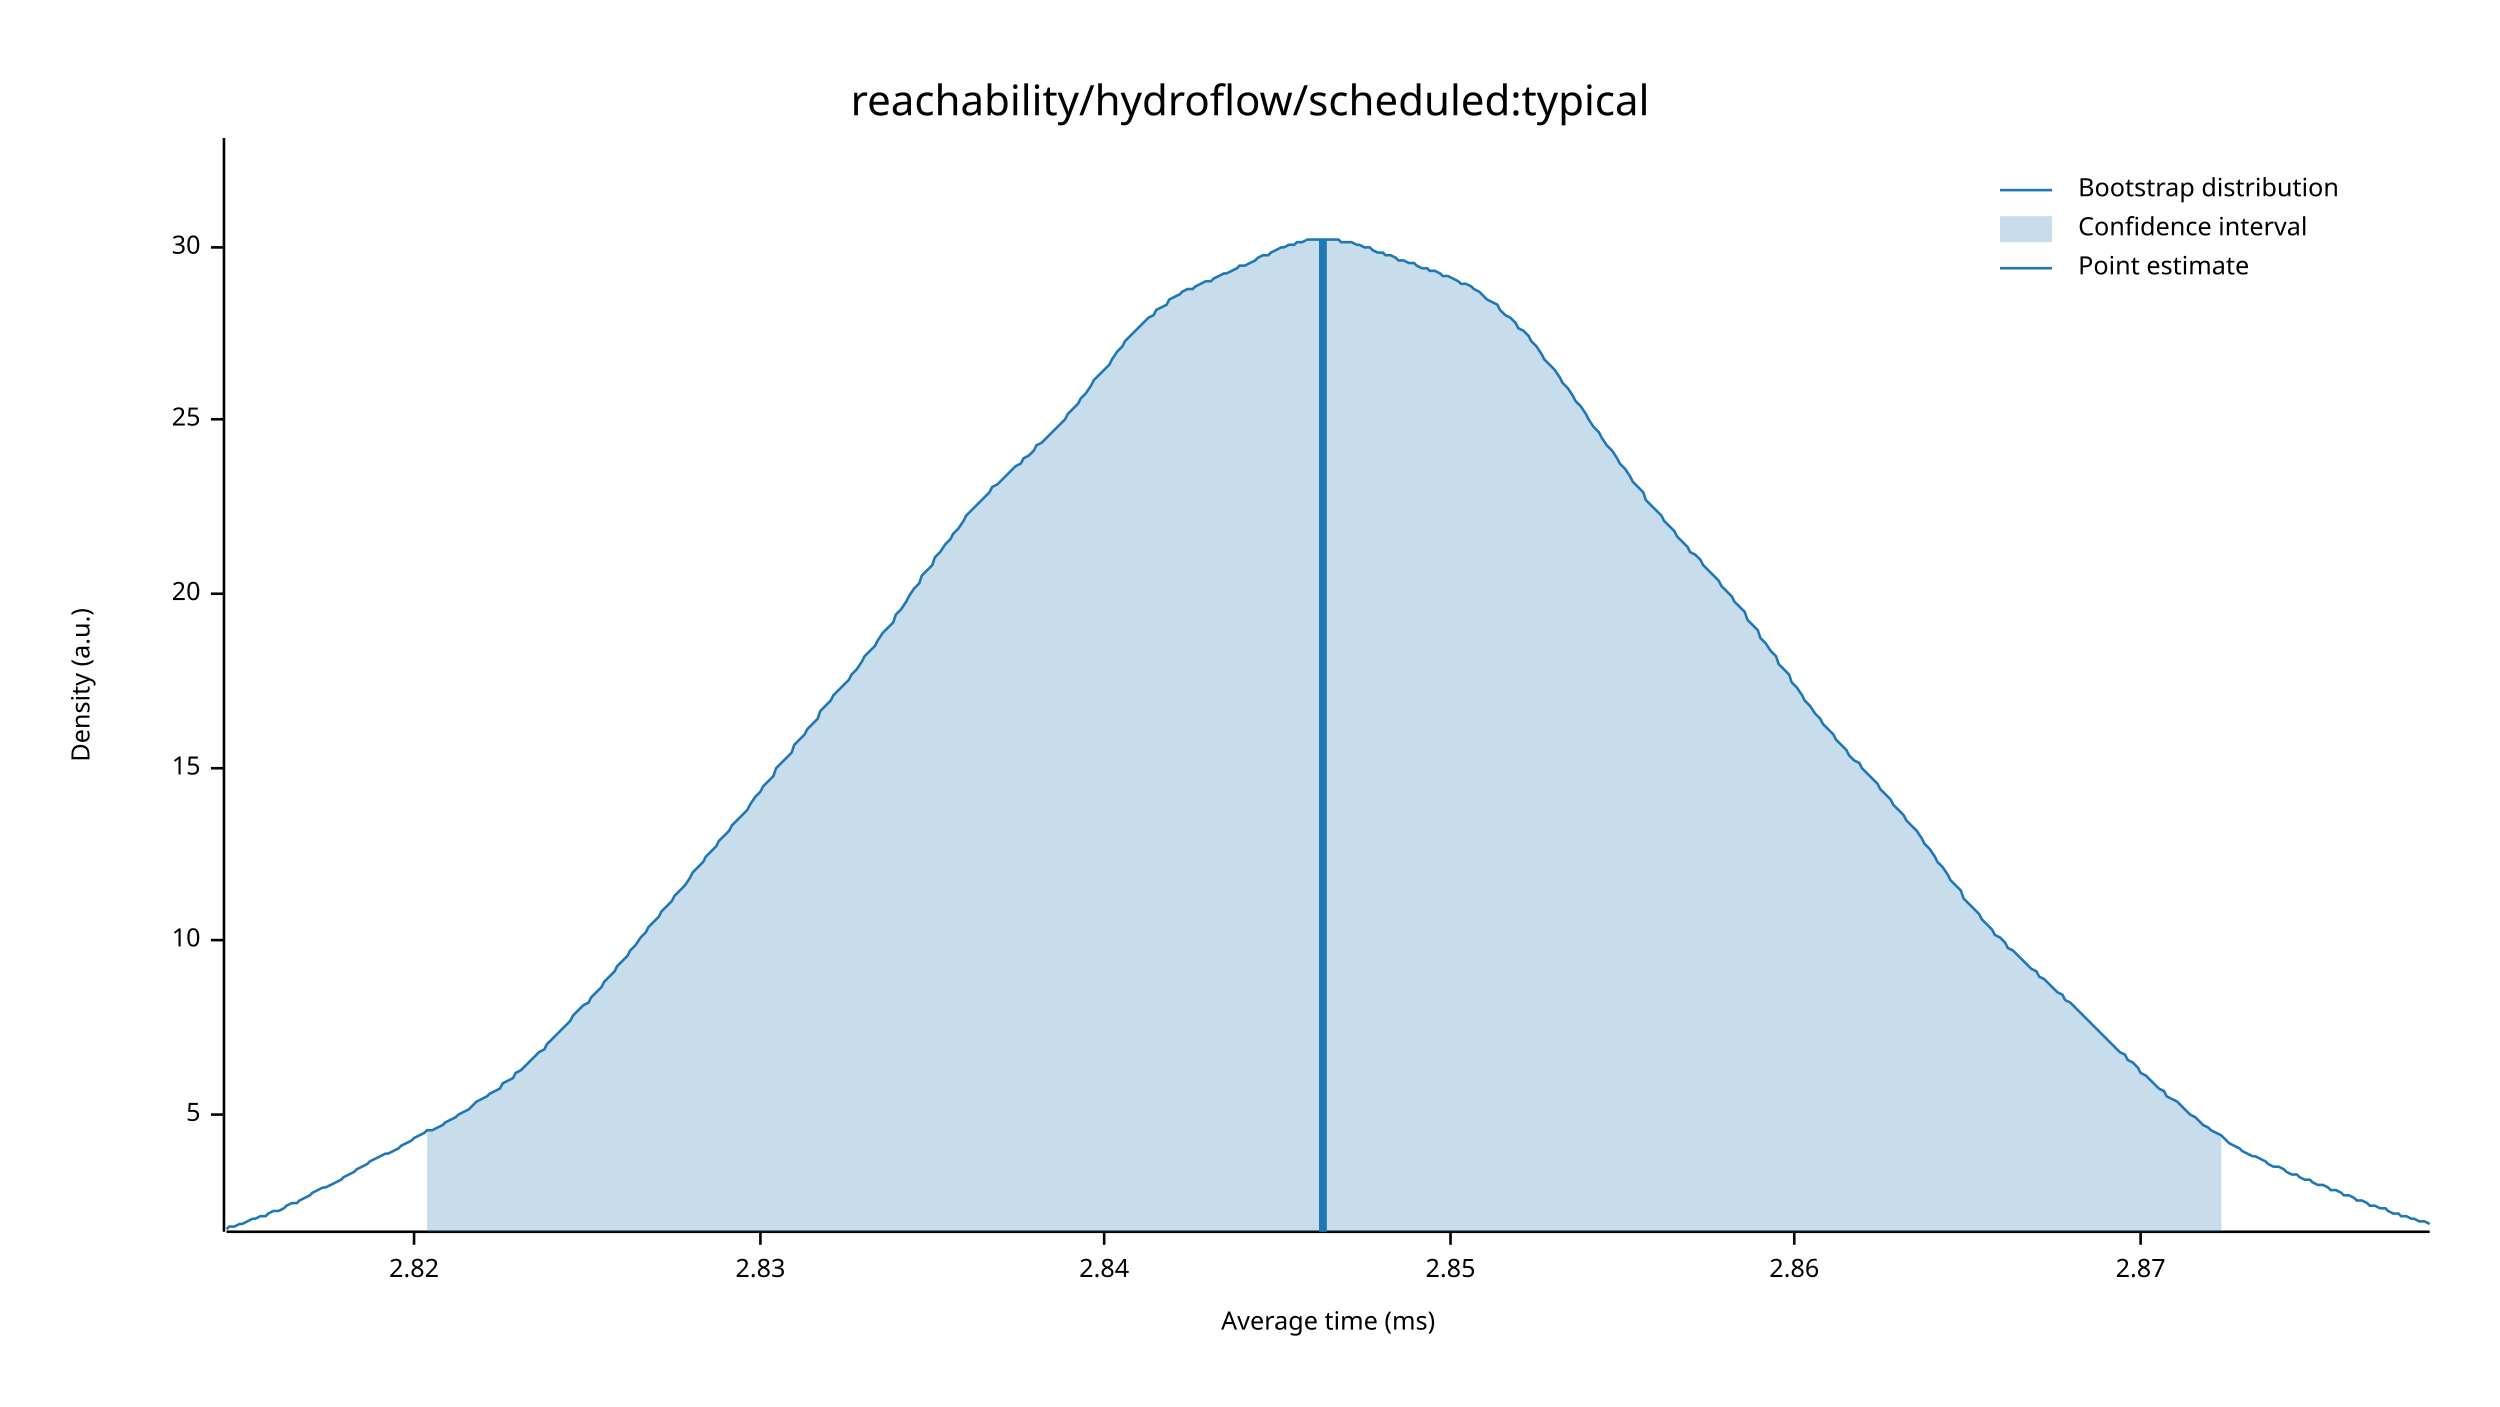
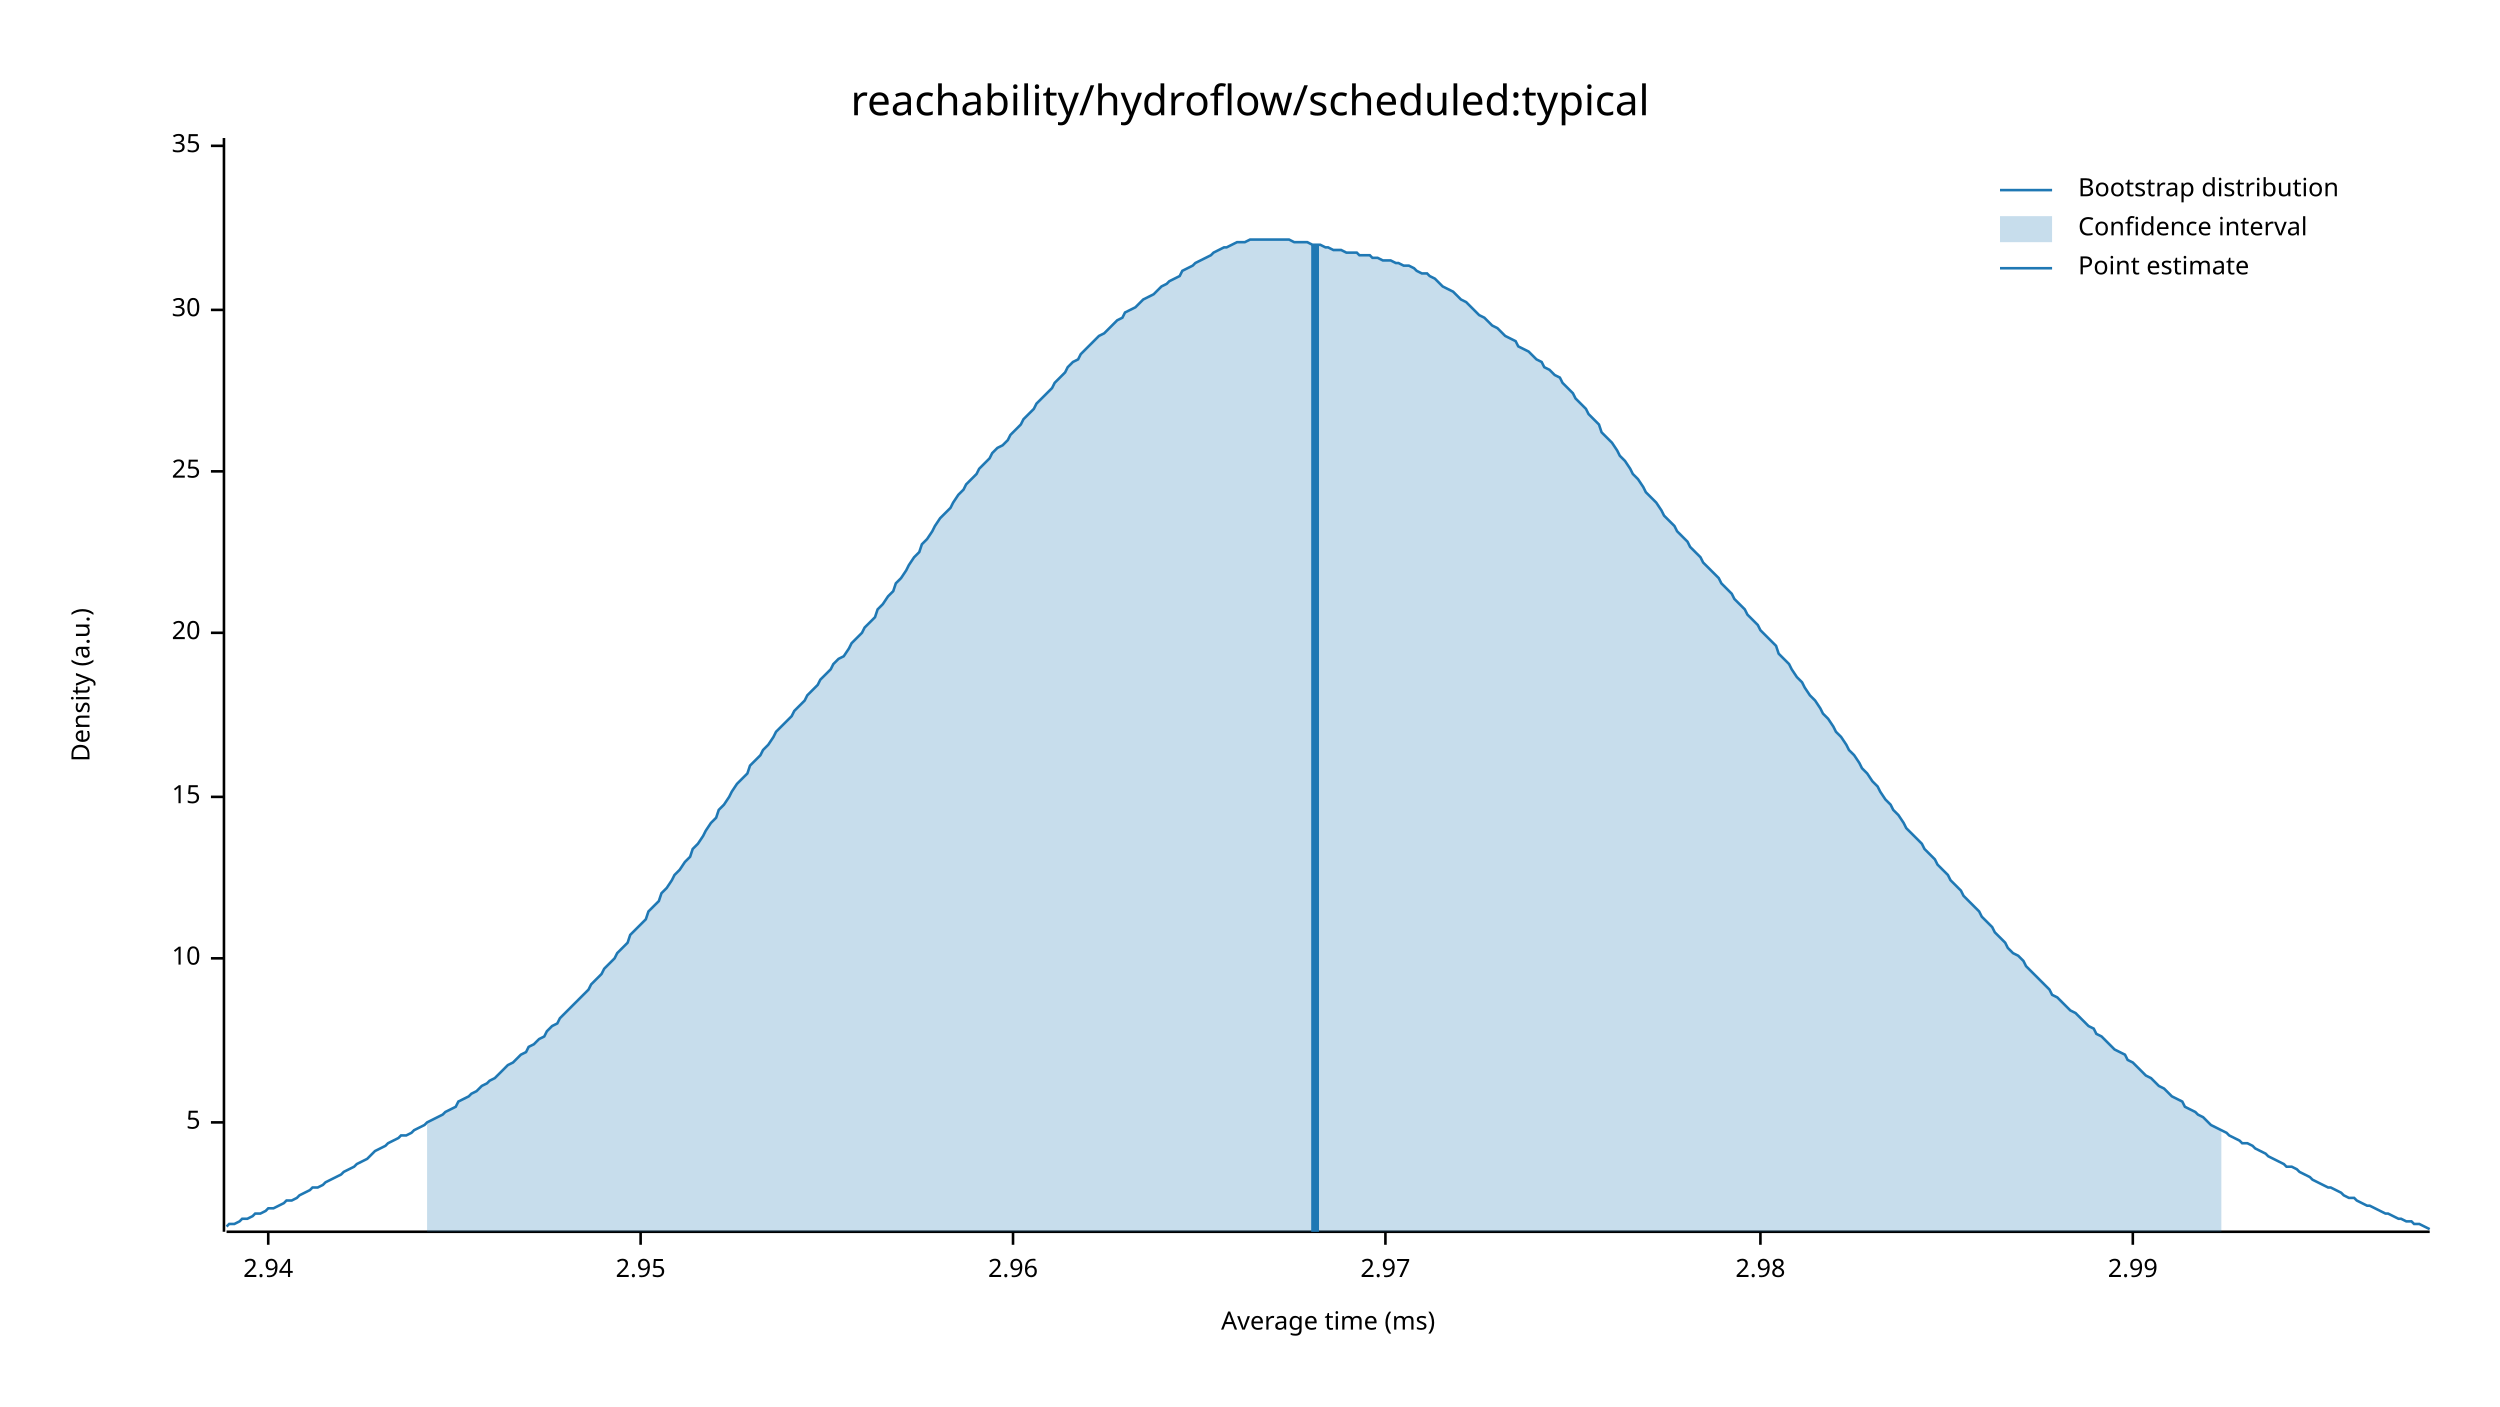
<svg xmlns="http://www.w3.org/2000/svg" width="960" height="540" viewBox="0 0 960 540">
  <text x="480" y="32" dy="0.76em" text-anchor="middle" font-family="sans-serif" font-size="16.129" opacity="1" fill="#000000">
reachability/hydroflow/scheduled:typical
</text>
  <text x="27" y="263" dy="0.76em" text-anchor="middle" font-family="sans-serif" font-size="9.677" opacity="1" fill="#000000" transform="rotate(270, 27, 263)">
Density (a.u.)
</text>
  <text x="510" y="513" dy="-0.5ex" text-anchor="middle" font-family="sans-serif" font-size="9.677" opacity="1" fill="#000000">
Average time (ms)
</text>
  <polyline fill="none" opacity="1" stroke="#000000" stroke-width="1" points="86,53 86,473 " />
-   <text x="77" y="428" dy="0.5ex" text-anchor="end" font-family="sans-serif" font-size="9.677" opacity="1" fill="#000000">
+   <text x="77" y="431" dy="0.5ex" text-anchor="end" font-family="sans-serif" font-size="9.677" opacity="1" fill="#000000">
5
</text>
-   <polyline fill="none" opacity="1" stroke="#000000" stroke-width="1" points="81,428 86,428 " />
-   <text x="77" y="361" dy="0.5ex" text-anchor="end" font-family="sans-serif" font-size="9.677" opacity="1" fill="#000000">
+   <polyline fill="none" opacity="1" stroke="#000000" stroke-width="1" points="81,431 86,431 " />
+   <text x="77" y="368" dy="0.5ex" text-anchor="end" font-family="sans-serif" font-size="9.677" opacity="1" fill="#000000">
10
</text>
-   <polyline fill="none" opacity="1" stroke="#000000" stroke-width="1" points="81,361 86,361 " />
-   <text x="77" y="295" dy="0.5ex" text-anchor="end" font-family="sans-serif" font-size="9.677" opacity="1" fill="#000000">
+   <polyline fill="none" opacity="1" stroke="#000000" stroke-width="1" points="81,368 86,368 " />
+   <text x="77" y="306" dy="0.5ex" text-anchor="end" font-family="sans-serif" font-size="9.677" opacity="1" fill="#000000">
15
</text>
-   <polyline fill="none" opacity="1" stroke="#000000" stroke-width="1" points="81,295 86,295 " />
-   <text x="77" y="228" dy="0.5ex" text-anchor="end" font-family="sans-serif" font-size="9.677" opacity="1" fill="#000000">
+   <polyline fill="none" opacity="1" stroke="#000000" stroke-width="1" points="81,306 86,306 " />
+   <text x="77" y="243" dy="0.5ex" text-anchor="end" font-family="sans-serif" font-size="9.677" opacity="1" fill="#000000">
20
</text>
-   <polyline fill="none" opacity="1" stroke="#000000" stroke-width="1" points="81,228 86,228 " />
-   <text x="77" y="161" dy="0.5ex" text-anchor="end" font-family="sans-serif" font-size="9.677" opacity="1" fill="#000000">
+   <polyline fill="none" opacity="1" stroke="#000000" stroke-width="1" points="81,243 86,243 " />
+   <text x="77" y="181" dy="0.5ex" text-anchor="end" font-family="sans-serif" font-size="9.677" opacity="1" fill="#000000">
25
</text>
-   <polyline fill="none" opacity="1" stroke="#000000" stroke-width="1" points="81,161 86,161 " />
-   <text x="77" y="95" dy="0.5ex" text-anchor="end" font-family="sans-serif" font-size="9.677" opacity="1" fill="#000000">
+   <polyline fill="none" opacity="1" stroke="#000000" stroke-width="1" points="81,181 86,181 " />
+   <text x="77" y="119" dy="0.5ex" text-anchor="end" font-family="sans-serif" font-size="9.677" opacity="1" fill="#000000">
30
</text>
-   <polyline fill="none" opacity="1" stroke="#000000" stroke-width="1" points="81,95 86,95 " />
+   <polyline fill="none" opacity="1" stroke="#000000" stroke-width="1" points="81,119 86,119 " />
+   <text x="77" y="56" dy="0.5ex" text-anchor="end" font-family="sans-serif" font-size="9.677" opacity="1" fill="#000000">
+ 35
+ </text>
+   <polyline fill="none" opacity="1" stroke="#000000" stroke-width="1" points="81,56 86,56 " />
  <polyline fill="none" opacity="1" stroke="#000000" stroke-width="1" points="87,473 933,473 " />
-   <text x="159" y="483" dy="0.76em" text-anchor="middle" font-family="sans-serif" font-size="9.677" opacity="1" fill="#000000">
- 2.82
+   <text x="103" y="483" dy="0.76em" text-anchor="middle" font-family="sans-serif" font-size="9.677" opacity="1" fill="#000000">
+ 2.94
</text>
-   <polyline fill="none" opacity="1" stroke="#000000" stroke-width="1" points="159,473 159,478 " />
-   <text x="292" y="483" dy="0.76em" text-anchor="middle" font-family="sans-serif" font-size="9.677" opacity="1" fill="#000000">
- 2.83
+   <polyline fill="none" opacity="1" stroke="#000000" stroke-width="1" points="103,473 103,478 " />
+   <text x="246" y="483" dy="0.76em" text-anchor="middle" font-family="sans-serif" font-size="9.677" opacity="1" fill="#000000">
+ 2.95
</text>
-   <polyline fill="none" opacity="1" stroke="#000000" stroke-width="1" points="292,473 292,478 " />
-   <text x="424" y="483" dy="0.76em" text-anchor="middle" font-family="sans-serif" font-size="9.677" opacity="1" fill="#000000">
- 2.84
+   <polyline fill="none" opacity="1" stroke="#000000" stroke-width="1" points="246,473 246,478 " />
+   <text x="389" y="483" dy="0.76em" text-anchor="middle" font-family="sans-serif" font-size="9.677" opacity="1" fill="#000000">
+ 2.96
</text>
-   <polyline fill="none" opacity="1" stroke="#000000" stroke-width="1" points="424,473 424,478 " />
-   <text x="557" y="483" dy="0.76em" text-anchor="middle" font-family="sans-serif" font-size="9.677" opacity="1" fill="#000000">
- 2.85
+   <polyline fill="none" opacity="1" stroke="#000000" stroke-width="1" points="389,473 389,478 " />
+   <text x="532" y="483" dy="0.76em" text-anchor="middle" font-family="sans-serif" font-size="9.677" opacity="1" fill="#000000">
+ 2.97
</text>
-   <polyline fill="none" opacity="1" stroke="#000000" stroke-width="1" points="557,473 557,478 " />
-   <text x="689" y="483" dy="0.76em" text-anchor="middle" font-family="sans-serif" font-size="9.677" opacity="1" fill="#000000">
- 2.86
+   <polyline fill="none" opacity="1" stroke="#000000" stroke-width="1" points="532,473 532,478 " />
+   <text x="676" y="483" dy="0.76em" text-anchor="middle" font-family="sans-serif" font-size="9.677" opacity="1" fill="#000000">
+ 2.98
</text>
-   <polyline fill="none" opacity="1" stroke="#000000" stroke-width="1" points="689,473 689,478 " />
-   <text x="822" y="483" dy="0.76em" text-anchor="middle" font-family="sans-serif" font-size="9.677" opacity="1" fill="#000000">
- 2.87
+   <polyline fill="none" opacity="1" stroke="#000000" stroke-width="1" points="676,473 676,478 " />
+   <text x="819" y="483" dy="0.76em" text-anchor="middle" font-family="sans-serif" font-size="9.677" opacity="1" fill="#000000">
+ 2.99
</text>
-   <polyline fill="none" opacity="1" stroke="#000000" stroke-width="1" points="822,473 822,478 " />
-   <polyline fill="none" opacity="1" stroke="#1F78B4" stroke-width="1" points="87,472 88,471 90,471 92,470 93,470 95,469 97,468 98,468 100,467 102,467 103,466 105,465 107,465 109,464 110,463 112,462 114,462 115,461 117,460 119,459 120,458 122,457 124,456 125,456 127,455 129,454 131,453 132,452 134,451 136,450 137,449 139,448 141,447 142,446 144,445 146,444 148,443 149,443 151,442 153,441 154,440 156,439 158,438 159,437 161,436 163,435 164,434 166,434 168,433 170,432 171,431 173,430 175,429 176,428 178,427 180,426 181,425 183,423 185,422 187,421 188,420 190,419 192,418 193,416 195,415 197,414 198,412 200,411 202,409 203,408 205,406 207,404 209,403 210,401 212,399 214,397 215,396 217,394 219,392 220,390 222,388 224,386 226,385 227,383 229,381 231,379 232,377 234,375 236,373 237,371 239,369 241,367 242,365 244,363 246,360 248,358 249,356 251,354 253,352 254,350 256,348 258,346 259,344 261,342 263,340 265,337 266,335 268,333 270,331 271,329 273,327 275,325 276,323 278,321 280,319 281,317 283,315 285,313 287,311 288,309 290,306 292,304 293,302 295,300 297,298 298,295 300,293 302,291 304,289 305,286 307,284 309,282 310,280 312,278 314,276 315,273 317,271 319,269 320,267 322,265 324,263 326,261 327,259 329,257 331,254 332,252 334,250 336,248 337,246 339,243 341,241 343,239 344,236 346,234 348,231 349,229 351,226 353,224 354,221 356,219 358,217 359,214 361,212 363,209 365,207 366,205 368,203 370,200 371,198 373,196 375,194 376,193 378,191 380,189 381,187 383,186 385,184 387,182 388,181 390,179 392,178 393,176 395,175 397,173 398,171 400,170 402,168 404,166 405,165 407,163 409,161 410,159 412,157 414,155 415,153 417,151 419,148 420,146 422,144 424,142 426,140 427,138 429,135 431,133 432,131 434,129 436,127 437,126 439,124 441,122 443,121 444,119 446,118 448,117 449,115 451,114 453,113 454,112 456,111 458,111 459,110 461,109 463,108 465,108 466,107 468,106 470,105 471,105 473,104 475,103 476,102 478,102 480,101 482,100 483,99 485,98 487,98 488,97 490,96 492,95 493,95 495,94 497,94 498,93 500,93 502,92 504,92 505,92 507,92 509,92 510,92 512,92 514,92 515,93 517,93 519,93 521,94 522,94 524,95 526,95 527,96 529,97 531,97 532,98 534,98 536,99 537,100 539,100 541,101 543,101 544,102 546,103 548,103 549,104 551,104 553,105 554,106 556,106 558,107 560,108 561,109 563,109 565,110 566,111 568,112 570,114 571,115 573,116 575,117 576,119 578,121 580,122 582,124 583,126 585,127 587,129 588,131 590,133 592,136 593,138 595,140 597,142 599,145 600,147 602,149 604,152 605,154 607,156 609,159 610,161 612,164 614,166 615,168 617,171 619,173 621,176 622,178 624,180 626,183 627,185 629,187 631,189 632,192 634,194 636,196 638,198 639,200 641,202 643,204 644,206 646,208 648,210 649,212 651,213 653,215 654,217 656,219 658,221 660,223 661,225 663,227 665,229 666,231 668,233 670,235 671,238 673,240 675,242 676,245 678,247 680,250 682,252 683,255 685,257 687,259 688,262 690,264 692,267 693,269 695,271 697,274 699,276 700,278 702,280 704,282 705,284 707,286 709,288 710,290 712,292 714,293 715,295 717,297 719,299 721,301 722,303 724,305 726,307 727,309 729,311 731,313 732,315 734,317 736,319 738,322 739,324 741,326 743,329 744,331 746,333 748,336 749,338 751,340 753,342 754,345 756,347 758,349 760,351 761,353 763,355 765,357 766,359 768,360 770,362 771,364 773,365 775,367 777,369 778,370 780,372 782,373 783,375 785,376 787,378 788,379 790,381 792,382 793,384 795,385 797,387 799,389 800,390 802,392 804,394 805,395 807,397 809,399 810,400 812,402 814,404 816,405 817,407 819,408 821,410 822,412 824,413 826,415 827,416 829,418 831,419 832,421 834,422 836,423 838,425 839,426 841,428 843,429 844,430 846,432 848,433 849,434 851,435 853,436 855,438 856,439 858,440 860,441 861,442 863,443 865,444 866,444 868,445 870,446 871,447 873,448 875,448 877,449 878,450 880,451 882,451 883,452 885,453 887,453 888,454 890,455 892,455 894,456 895,457 897,457 899,458 900,459 902,459 904,460 905,461 907,461 909,462 910,463 912,463 914,464 916,464 917,465 919,466 921,466 922,467 924,467 926,468 927,468 929,469 931,469 933,470 " />
-   <polygon opacity="0.25" fill="#1F78B4" points="164,434 166,434 168,433 170,432 171,431 173,430 175,429 176,428 178,427 180,426 181,425 183,423 185,422 187,421 188,420 190,419 192,418 193,416 195,415 197,414 198,412 200,411 202,409 203,408 205,406 207,404 209,403 210,401 212,399 214,397 215,396 217,394 219,392 220,390 222,388 224,386 226,385 227,383 229,381 231,379 232,377 234,375 236,373 237,371 239,369 241,367 242,365 244,363 246,360 248,358 249,356 251,354 253,352 254,350 256,348 258,346 259,344 261,342 263,340 265,337 266,335 268,333 270,331 271,329 273,327 275,325 276,323 278,321 280,319 281,317 283,315 285,313 287,311 288,309 290,306 292,304 293,302 295,300 297,298 298,295 300,293 302,291 304,289 305,286 307,284 309,282 310,280 312,278 314,276 315,273 317,271 319,269 320,267 322,265 324,263 326,261 327,259 329,257 331,254 332,252 334,250 336,248 337,246 339,243 341,241 343,239 344,236 346,234 348,231 349,229 351,226 353,224 354,221 356,219 358,217 359,214 361,212 363,209 365,207 366,205 368,203 370,200 371,198 373,196 375,194 376,193 378,191 380,189 381,187 383,186 385,184 387,182 388,181 390,179 392,178 393,176 395,175 397,173 398,171 400,170 402,168 404,166 405,165 407,163 409,161 410,159 412,157 414,155 415,153 417,151 419,148 420,146 422,144 424,142 426,140 427,138 429,135 431,133 432,131 434,129 436,127 437,126 439,124 441,122 443,121 444,119 446,118 448,117 449,115 451,114 453,113 454,112 456,111 458,111 459,110 461,109 463,108 465,108 466,107 468,106 470,105 471,105 473,104 475,103 476,102 478,102 480,101 482,100 483,99 485,98 487,98 488,97 490,96 492,95 493,95 495,94 497,94 498,93 500,93 502,92 504,92 505,92 507,92 509,92 510,92 512,92 514,92 515,93 517,93 519,93 521,94 522,94 524,95 526,95 527,96 529,97 531,97 532,98 534,98 536,99 537,100 539,100 541,101 543,101 544,102 546,103 548,103 549,104 551,104 553,105 554,106 556,106 558,107 560,108 561,109 563,109 565,110 566,111 568,112 570,114 571,115 573,116 575,117 576,119 578,121 580,122 582,124 583,126 585,127 587,129 588,131 590,133 592,136 593,138 595,140 597,142 599,145 600,147 602,149 604,152 605,154 607,156 609,159 610,161 612,164 614,166 615,168 617,171 619,173 621,176 622,178 624,180 626,183 627,185 629,187 631,189 632,192 634,194 636,196 638,198 639,200 641,202 643,204 644,206 646,208 648,210 649,212 651,213 653,215 654,217 656,219 658,221 660,223 661,225 663,227 665,229 666,231 668,233 670,235 671,238 673,240 675,242 676,245 678,247 680,250 682,252 683,255 685,257 687,259 688,262 690,264 692,267 693,269 695,271 697,274 699,276 700,278 702,280 704,282 705,284 707,286 709,288 710,290 712,292 714,293 715,295 717,297 719,299 721,301 722,303 724,305 726,307 727,309 729,311 731,313 732,315 734,317 736,319 738,322 739,324 741,326 743,329 744,331 746,333 748,336 749,338 751,340 753,342 754,345 756,347 758,349 760,351 761,353 763,355 765,357 766,359 768,360 770,362 771,364 773,365 775,367 777,369 778,370 780,372 782,373 783,375 785,376 787,378 788,379 790,381 792,382 793,384 795,385 797,387 799,389 800,390 802,392 804,394 805,395 807,397 809,399 810,400 812,402 814,404 816,405 817,407 819,408 821,410 822,412 824,413 826,415 827,416 829,418 831,419 832,421 834,422 836,423 838,425 839,426 841,428 843,429 844,430 846,432 848,433 849,434 851,435 853,436 853,473 164,473 " />
-   <polyline fill="none" opacity="1" stroke="#1F78B4" stroke-width="3" points="508,473 508,92 " />
+   <polyline fill="none" opacity="1" stroke="#000000" stroke-width="1" points="819,473 819,478 " />
+   <polyline fill="none" opacity="1" stroke="#1F78B4" stroke-width="1" points="87,471 88,470 90,470 92,469 93,468 95,468 97,467 98,466 100,466 102,465 103,464 105,464 107,463 109,462 110,461 112,461 114,460 115,459 117,458 119,457 120,456 122,456 124,455 125,454 127,453 129,452 131,451 132,450 134,449 136,448 137,447 139,446 141,445 142,444 144,442 146,441 148,440 149,439 151,438 153,437 154,436 156,436 158,435 159,434 161,433 163,432 164,431 166,430 168,429 170,428 171,427 173,426 175,425 176,423 178,422 180,421 181,420 183,419 185,417 187,416 188,415 190,414 192,412 193,411 195,409 197,408 198,407 200,405 202,404 203,402 205,401 207,399 209,398 210,396 212,394 214,393 215,391 217,389 219,387 220,386 222,384 224,382 226,380 227,378 229,376 231,374 232,372 234,370 236,368 237,366 239,364 241,362 242,359 244,357 246,355 248,353 249,350 251,348 253,346 254,343 256,341 258,338 259,336 261,334 263,331 265,329 266,326 268,324 270,321 271,319 273,316 275,314 276,311 278,309 280,306 281,304 283,301 285,299 287,297 288,294 290,292 292,290 293,288 295,286 297,283 298,281 300,279 302,277 304,275 305,273 307,271 309,269 310,267 312,265 314,263 315,261 317,259 319,257 320,255 322,253 324,252 326,249 327,247 329,245 331,243 332,241 334,239 336,237 337,234 339,232 341,229 343,227 344,224 346,222 348,219 349,217 351,214 353,212 354,209 356,207 358,204 359,202 361,199 363,197 365,195 366,193 368,190 370,188 371,186 373,184 375,182 376,180 378,178 380,176 381,174 383,172 385,171 387,169 388,167 390,165 392,163 393,161 395,159 397,157 398,155 400,153 402,151 404,149 405,147 407,145 409,143 410,141 412,139 414,138 415,136 417,134 419,132 420,131 422,129 424,128 426,126 427,125 429,123 431,122 432,120 434,119 436,118 437,117 439,115 441,114 443,113 444,112 446,110 448,109 449,108 451,107 453,106 454,104 456,103 458,102 459,101 461,100 463,99 465,98 466,97 468,96 470,95 471,95 473,94 475,93 476,93 478,93 480,92 482,92 483,92 485,92 487,92 488,92 490,92 492,92 493,92 495,92 497,93 498,93 500,93 502,93 504,94 505,94 507,94 509,95 510,95 512,96 514,96 515,96 517,97 519,97 521,97 522,98 524,98 526,98 527,99 529,99 531,100 532,100 534,100 536,101 537,101 539,102 541,102 543,103 544,104 546,105 548,105 549,106 551,107 553,109 554,110 556,111 558,112 560,114 561,115 563,116 565,118 566,119 568,121 570,122 571,123 573,125 575,126 576,127 578,129 580,130 582,131 583,133 585,134 587,135 588,136 590,138 592,139 593,141 595,142 597,144 599,145 600,147 602,149 604,151 605,153 607,155 609,157 610,159 612,161 614,163 615,166 617,168 619,170 621,173 622,175 624,177 626,180 627,182 629,184 631,187 632,189 634,191 636,193 638,196 639,198 641,200 643,202 644,204 646,206 648,208 649,210 651,212 653,214 654,216 656,218 658,220 660,222 661,224 663,226 665,228 666,230 668,232 670,234 671,236 673,238 675,240 676,242 678,244 680,246 682,248 683,251 685,253 687,255 688,257 690,260 692,262 693,264 695,267 697,269 699,272 700,274 702,276 704,279 705,281 707,283 709,286 710,288 712,290 714,293 715,295 717,297 719,300 721,302 722,304 724,307 726,309 727,311 729,313 731,316 732,318 734,320 736,322 738,324 739,326 741,328 743,330 744,332 746,334 748,336 749,338 751,340 753,342 754,344 756,346 758,348 760,350 761,352 763,354 765,356 766,358 768,360 770,362 771,364 773,366 775,367 777,369 778,371 780,373 782,375 783,376 785,378 787,380 788,382 790,383 792,385 793,386 795,388 797,389 799,391 800,392 802,394 804,395 805,397 807,398 809,400 810,401 812,403 814,404 816,405 817,407 819,408 821,410 822,411 824,413 826,414 827,415 829,417 831,418 832,419 834,421 836,422 838,423 839,425 841,426 843,427 844,428 846,429 848,431 849,432 851,433 853,434 855,435 856,436 858,437 860,438 861,439 863,439 865,440 866,441 868,442 870,443 871,444 873,445 875,446 877,447 878,448 880,448 882,449 883,450 885,451 887,452 888,453 890,454 892,455 894,456 895,456 897,457 899,458 900,459 902,460 904,460 905,461 907,462 909,463 910,463 912,464 914,465 916,466 917,466 919,467 921,468 922,468 924,469 926,469 927,470 929,470 931,471 933,472 " />
+   <polygon opacity="0.25" fill="#1F78B4" points="164,431 166,430 168,429 170,428 171,427 173,426 175,425 176,423 178,422 180,421 181,420 183,419 185,417 187,416 188,415 190,414 192,412 193,411 195,409 197,408 198,407 200,405 202,404 203,402 205,401 207,399 209,398 210,396 212,394 214,393 215,391 217,389 219,387 220,386 222,384 224,382 226,380 227,378 229,376 231,374 232,372 234,370 236,368 237,366 239,364 241,362 242,359 244,357 246,355 248,353 249,350 251,348 253,346 254,343 256,341 258,338 259,336 261,334 263,331 265,329 266,326 268,324 270,321 271,319 273,316 275,314 276,311 278,309 280,306 281,304 283,301 285,299 287,297 288,294 290,292 292,290 293,288 295,286 297,283 298,281 300,279 302,277 304,275 305,273 307,271 309,269 310,267 312,265 314,263 315,261 317,259 319,257 320,255 322,253 324,252 326,249 327,247 329,245 331,243 332,241 334,239 336,237 337,234 339,232 341,229 343,227 344,224 346,222 348,219 349,217 351,214 353,212 354,209 356,207 358,204 359,202 361,199 363,197 365,195 366,193 368,190 370,188 371,186 373,184 375,182 376,180 378,178 380,176 381,174 383,172 385,171 387,169 388,167 390,165 392,163 393,161 395,159 397,157 398,155 400,153 402,151 404,149 405,147 407,145 409,143 410,141 412,139 414,138 415,136 417,134 419,132 420,131 422,129 424,128 426,126 427,125 429,123 431,122 432,120 434,119 436,118 437,117 439,115 441,114 443,113 444,112 446,110 448,109 449,108 451,107 453,106 454,104 456,103 458,102 459,101 461,100 463,99 465,98 466,97 468,96 470,95 471,95 473,94 475,93 476,93 478,93 480,92 482,92 483,92 485,92 487,92 488,92 490,92 492,92 493,92 495,92 497,93 498,93 500,93 502,93 504,94 505,94 507,94 509,95 510,95 512,96 514,96 515,96 517,97 519,97 521,97 522,98 524,98 526,98 527,99 529,99 531,100 532,100 534,100 536,101 537,101 539,102 541,102 543,103 544,104 546,105 548,105 549,106 551,107 553,109 554,110 556,111 558,112 560,114 561,115 563,116 565,118 566,119 568,121 570,122 571,123 573,125 575,126 576,127 578,129 580,130 582,131 583,133 585,134 587,135 588,136 590,138 592,139 593,141 595,142 597,144 599,145 600,147 602,149 604,151 605,153 607,155 609,157 610,159 612,161 614,163 615,166 617,168 619,170 621,173 622,175 624,177 626,180 627,182 629,184 631,187 632,189 634,191 636,193 638,196 639,198 641,200 643,202 644,204 646,206 648,208 649,210 651,212 653,214 654,216 656,218 658,220 660,222 661,224 663,226 665,228 666,230 668,232 670,234 671,236 673,238 675,240 676,242 678,244 680,246 682,248 683,251 685,253 687,255 688,257 690,260 692,262 693,264 695,267 697,269 699,272 700,274 702,276 704,279 705,281 707,283 709,286 710,288 712,290 714,293 715,295 717,297 719,300 721,302 722,304 724,307 726,309 727,311 729,313 731,316 732,318 734,320 736,322 738,324 739,326 741,328 743,330 744,332 746,334 748,336 749,338 751,340 753,342 754,344 756,346 758,348 760,350 761,352 763,354 765,356 766,358 768,360 770,362 771,364 773,366 775,367 777,369 778,371 780,373 782,375 783,376 785,378 787,380 788,382 790,383 792,385 793,386 795,388 797,389 799,391 800,392 802,394 804,395 805,397 807,398 809,400 810,401 812,403 814,404 816,405 817,407 819,408 821,410 822,411 824,413 826,414 827,415 829,417 831,418 832,419 834,421 836,422 838,423 839,425 841,426 843,427 844,428 846,429 848,431 849,432 851,433 853,434 853,473 164,473 " />
+   <polyline fill="none" opacity="1" stroke="#1F78B4" stroke-width="3" points="505,473 505,94 " />
  <text x="798" y="68" dy="0.76em" text-anchor="start" font-family="sans-serif" font-size="9.677" opacity="1" fill="#000000">
Bootstrap distribution
</text>
  <text x="798" y="83" dy="0.76em" text-anchor="start" font-family="sans-serif" font-size="9.677" opacity="1" fill="#000000">
Confidence interval
</text>
  <text x="798" y="98" dy="0.76em" text-anchor="start" font-family="sans-serif" font-size="9.677" opacity="1" fill="#000000">
Point estimate
</text>
  <polyline fill="none" opacity="1" stroke="#1F78B4" stroke-width="1" points="768,73 788,73 " />
  <rect x="768" y="83" width="20" height="10" opacity="0.25" fill="#1F78B4" stroke="none" />
  <polyline fill="none" opacity="1" stroke="#1F78B4" stroke-width="1" points="768,103 788,103 " />
</svg>
